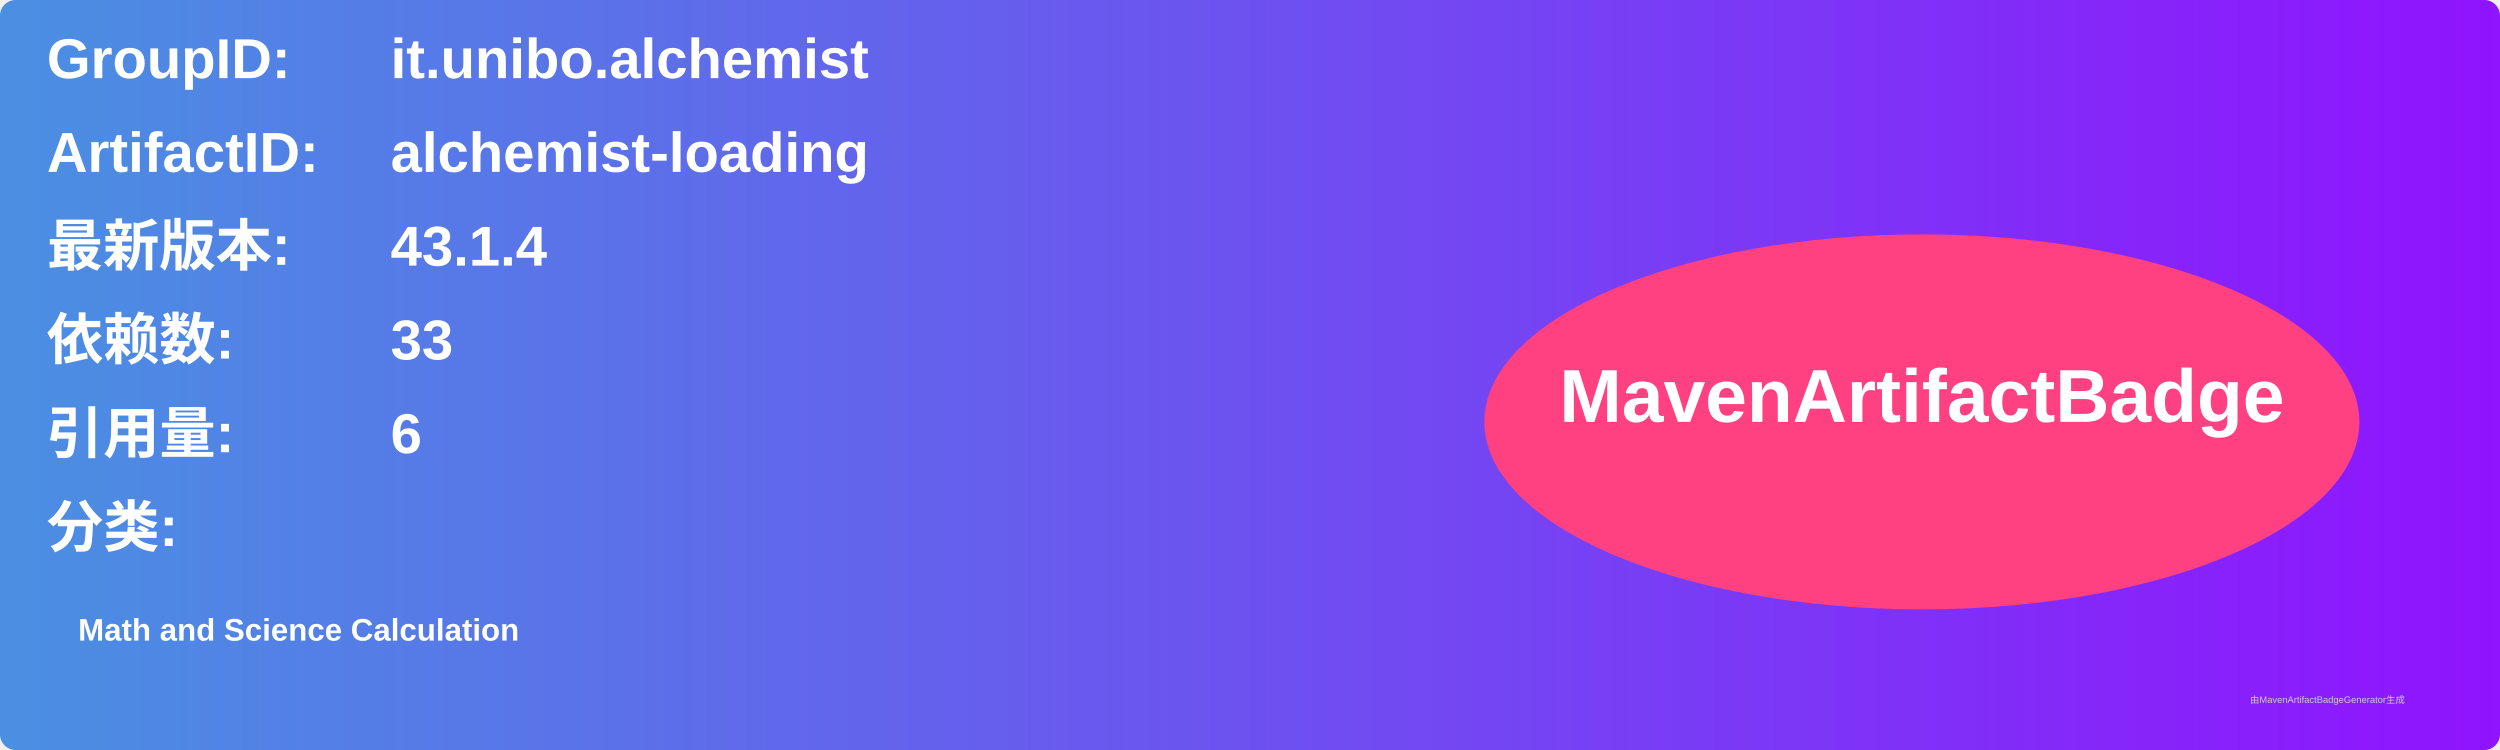
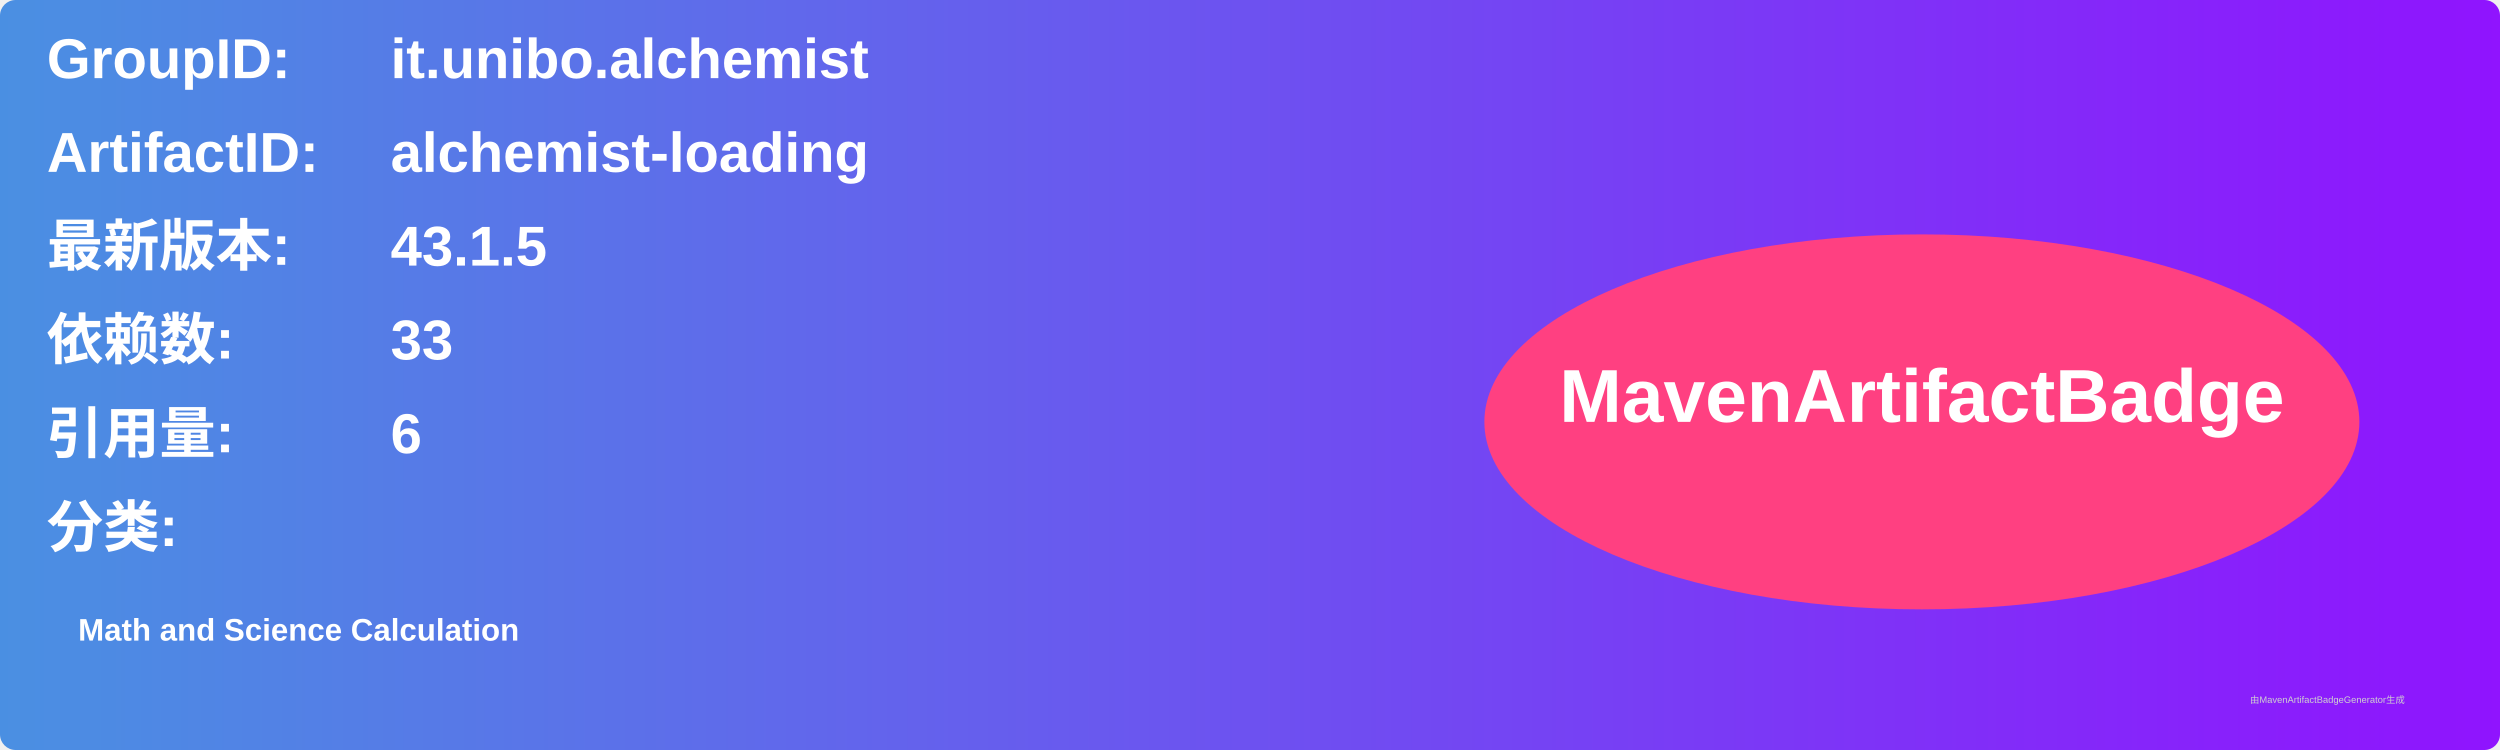
<svg xmlns="http://www.w3.org/2000/svg" width="800" height="240" viewBox="0 0 800 240">
  <linearGradient id="grad" x1="0%" y1="0%" x2="100%" y2="0%">
    <stop offset="0%" stop-color="#4a90e2" />
    <stop offset="100%" stop-color="#9013fe" />
  </linearGradient>
  <rect width="100%" height="100%" rx="5" ry="5" fill="url(#grad)" />
  <g transform="translate(15, 15)">
    <text x="0" y="10" font-family="Arial" font-size="18" fill="white" font-weight="bold" width="260">GroupID:</text>
    <text x="110" y="10" font-family="Arial" font-size="18" fill="white" font-weight="bold" width="460">it.unibo.alchemist</text>
    <text x="0" y="40" font-family="Arial" font-size="18" fill="white" font-weight="bold" width="260">ArtifactID:</text>
    <text x="110" y="40" font-family="Arial" font-size="18" fill="white" font-weight="bold" width="460">alchemist-loading</text>
    <text x="0" y="70" font-family="Arial" font-size="18" fill="white" font-weight="bold">最新版本:</text>
    <text x="110" y="70" font-family="Arial" font-size="18" fill="white" font-weight="bold">
-       <tspan font-weight="bold">43.1.4</tspan>
+       <tspan font-weight="bold">43.1.5</tspan>
    </text>
    <text x="0" y="100" font-family="Arial" font-size="18" fill="white" font-weight="bold">依赖数: </text>
    <text x="110" y="100" font-family="Arial" font-size="18" fill="white">
      <tspan font-weight="bold">33</tspan>
    </text>
    <text x="0" y="130" font-family="Arial" font-size="18" fill="white" font-weight="bold">引用量: </text>
    <text x="110" y="130" font-family="Arial" font-size="18" fill="white">
      <tspan font-weight="bold">6</tspan>
    </text>
    <text x="0" y="160" font-family="Arial" font-size="18" fill="white" font-weight="bold">分类:</text>
    <text x="10" y="190" font-family="Arial" font-size="10" fill="white">
      <tspan font-weight="bold">Math and Science Calculation</tspan>
    </text>
    <ellipse cx="600" cy="120" rx="140" ry="60" fill="#ff4081" />
    <text x="600" y="120" text-anchor="middle" font-family="Arial" font-size="24" fill="white" font-weight="bold">MavenArtifactBadge</text>
  </g>
  <text x="720" y="225" font-family="Arial" font-size="3" fill="#d0d0d0">由MavenArtifactBadgeGenerator生成</text>
</svg>
